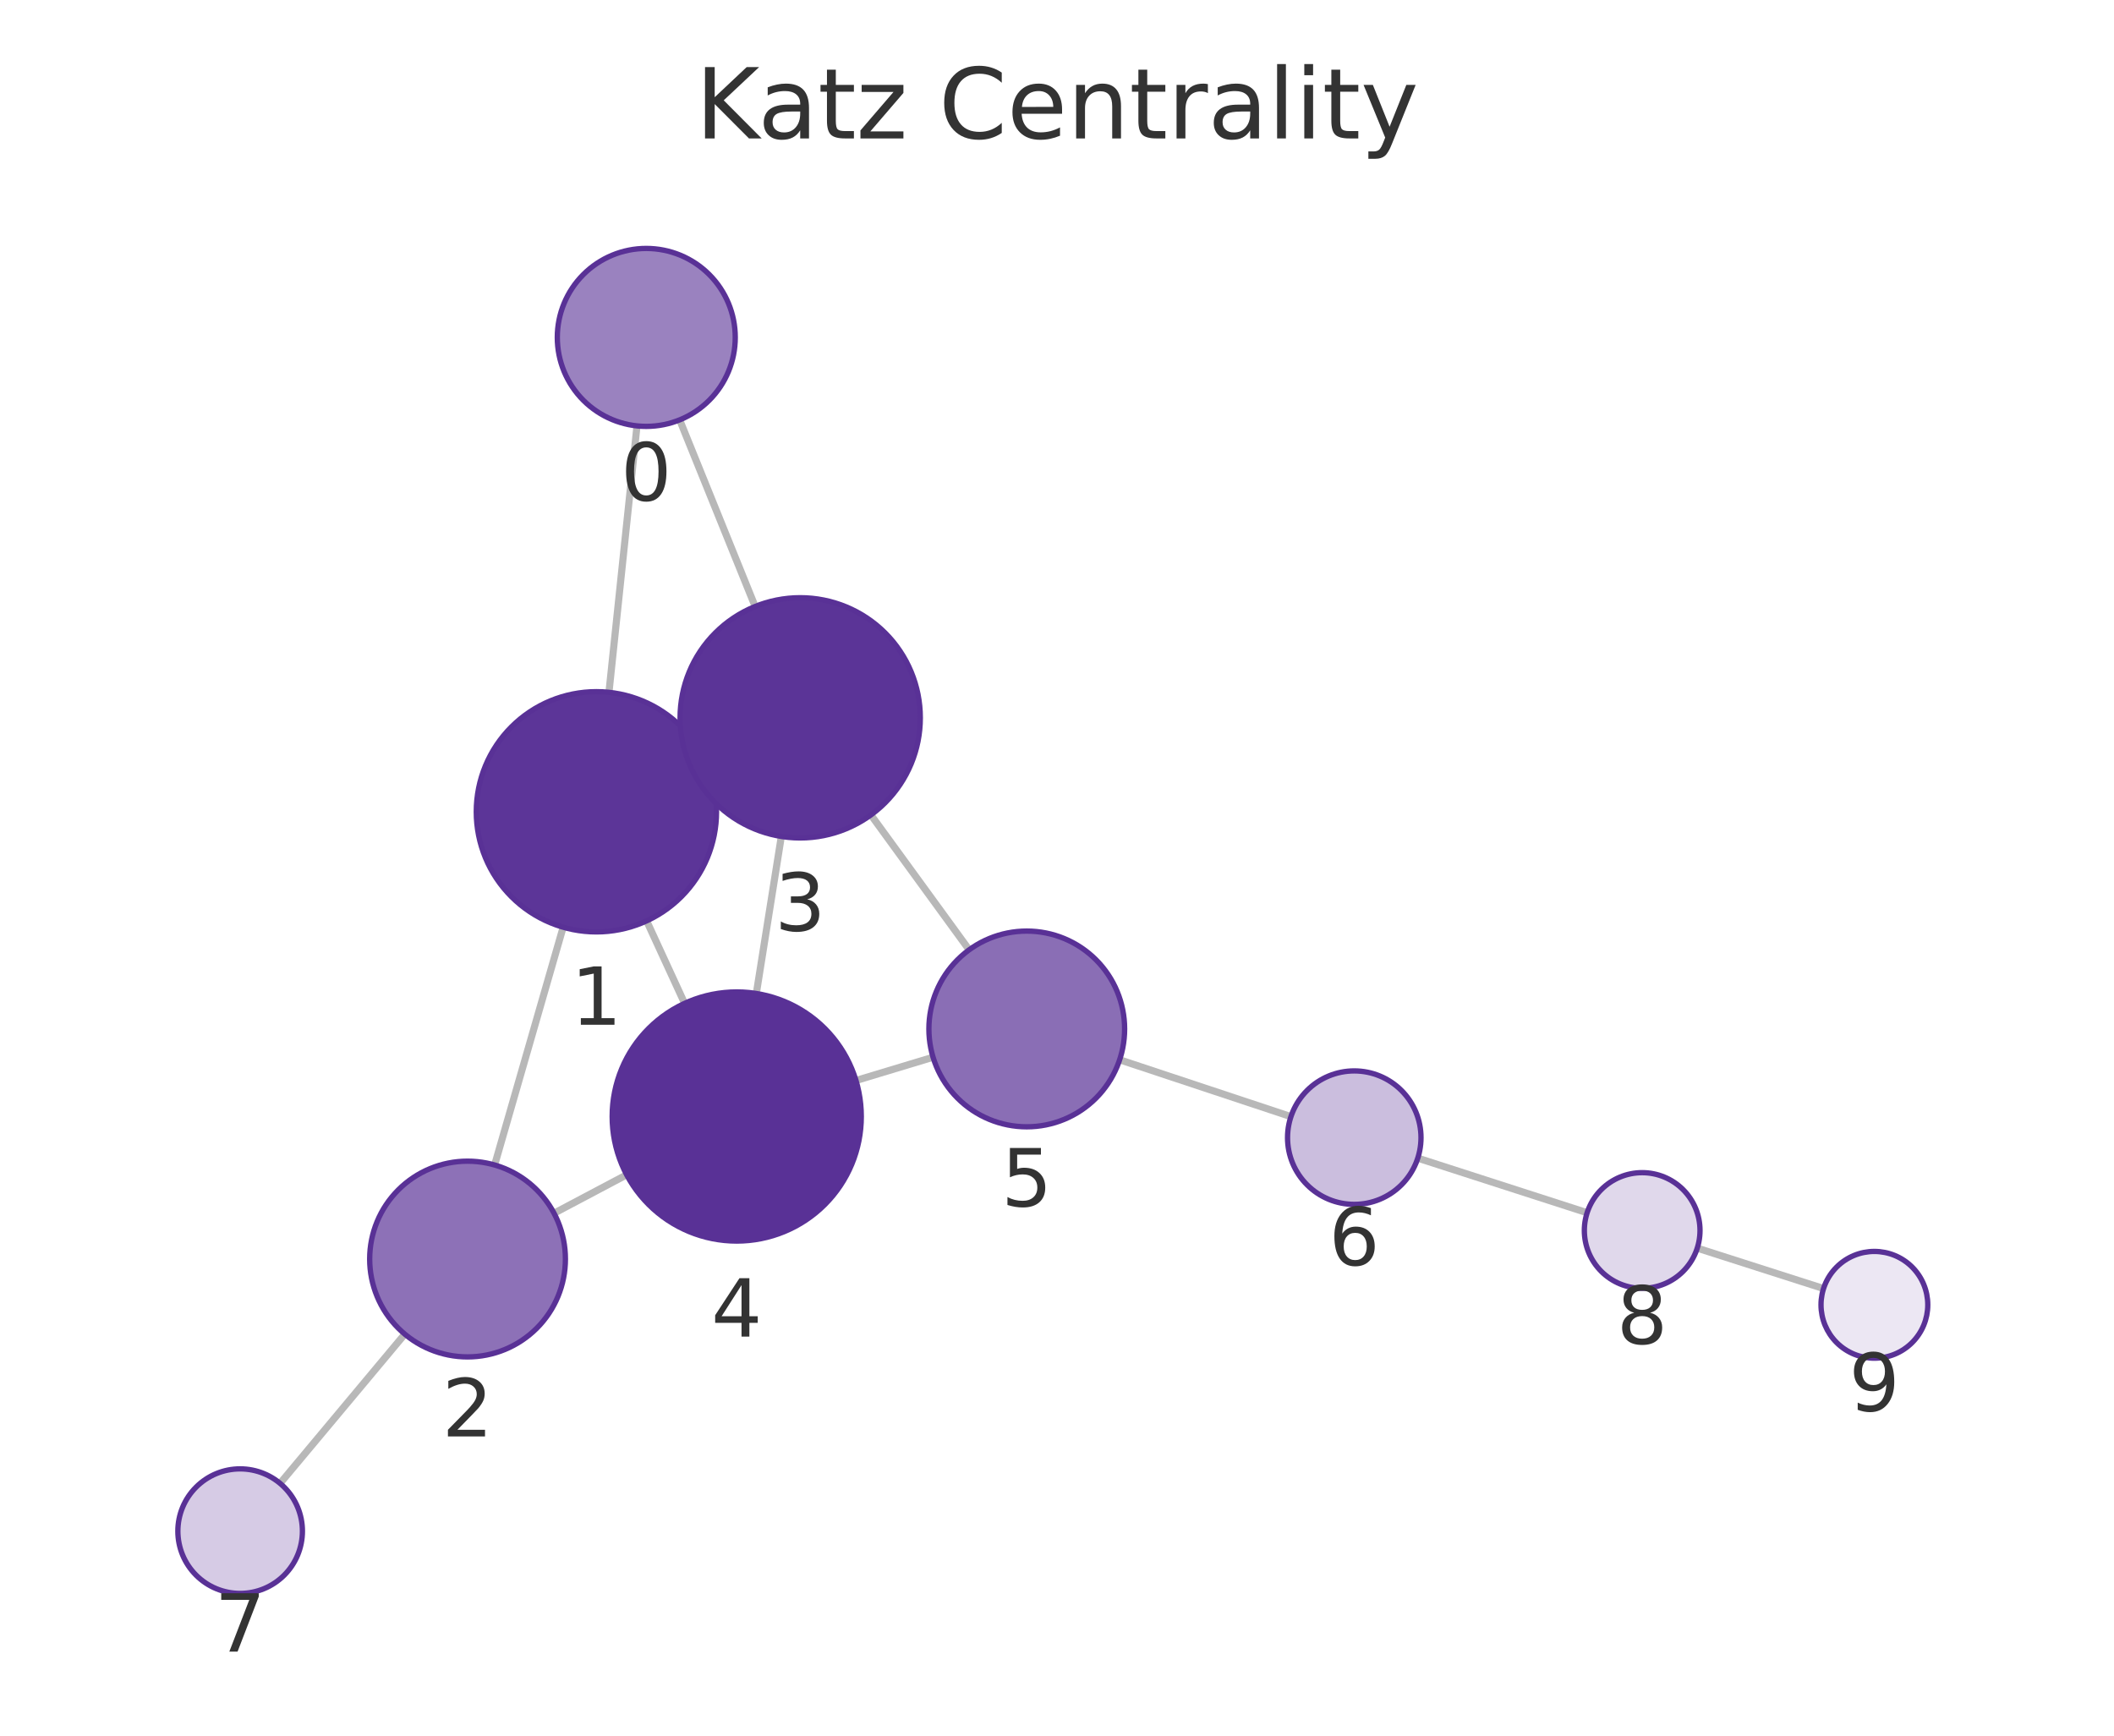
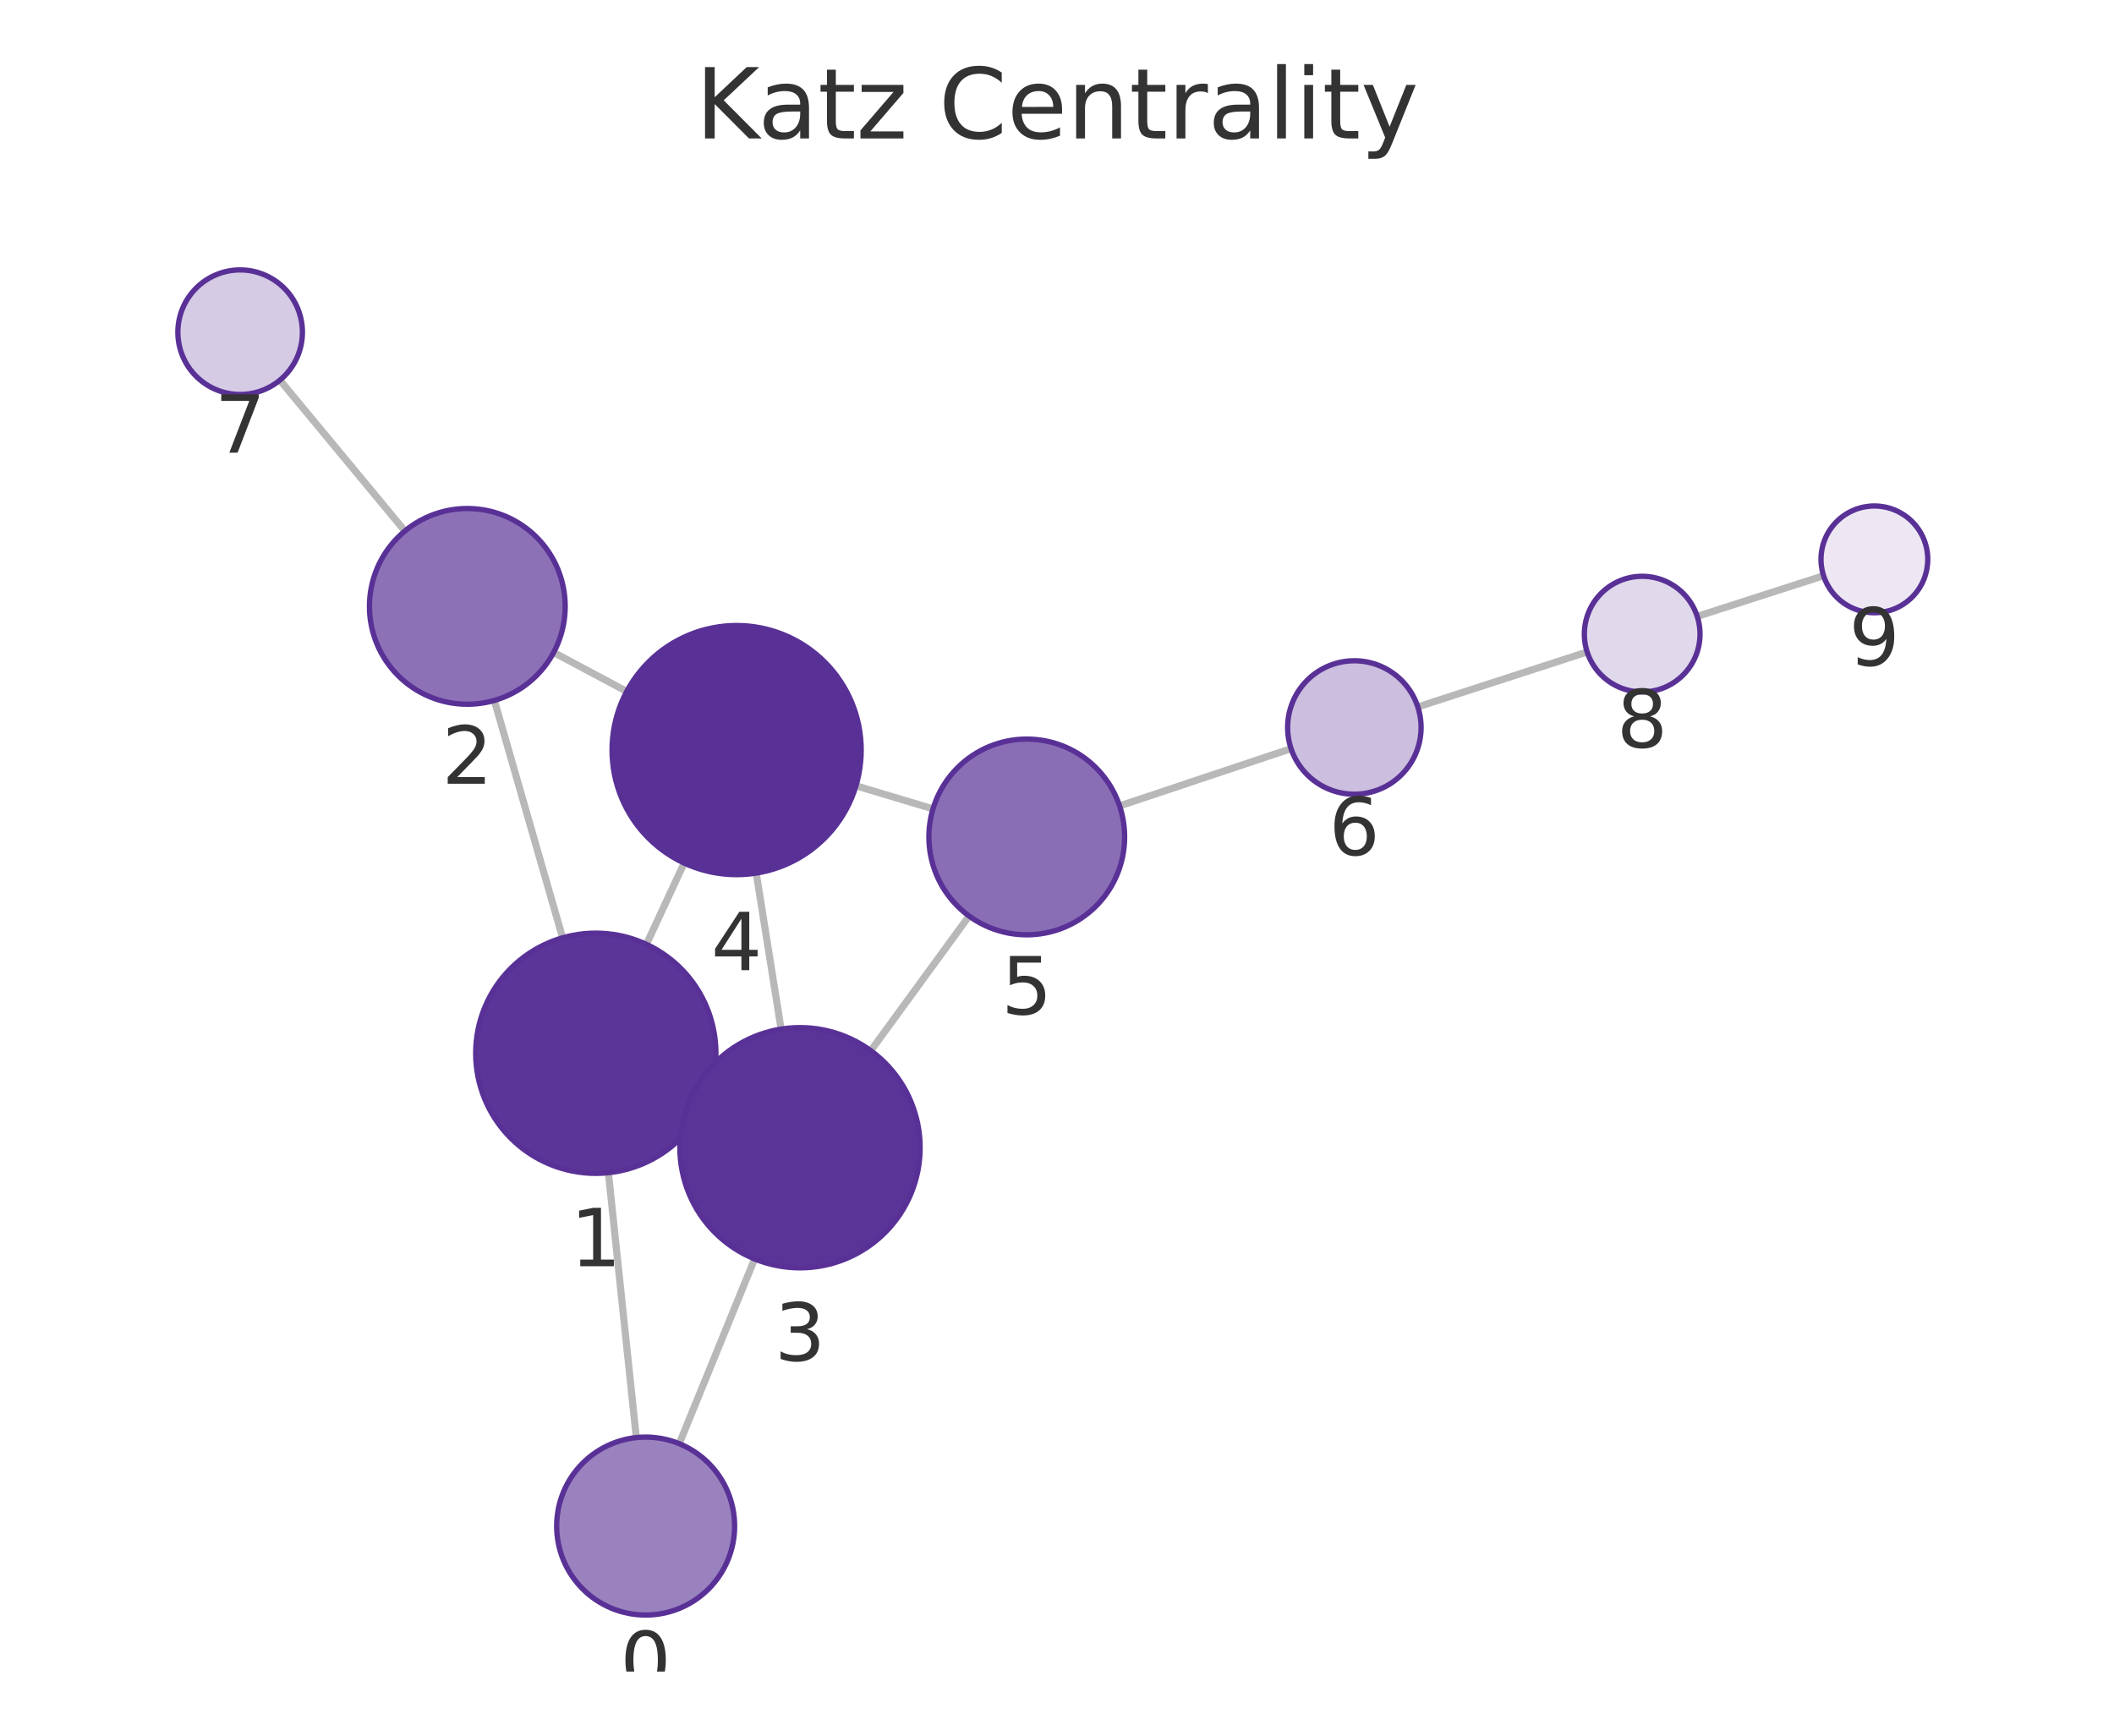
<svg xmlns="http://www.w3.org/2000/svg" xmlns:xlink="http://www.w3.org/1999/xlink" width="237.6pt" height="195.078pt" viewBox="0 0 237.6 195.078" version="1.1">
  <defs>
    <style type="text/css">*{stroke-linejoin: round; stroke-linecap: butt}</style>
  </defs>
  <g id="figure_1">
    <g id="patch_1">
      <path d="M 0 195.078  L 237.6 195.078  L 237.6 0  L 0 0  L 0 195.078  z " style="fill: none" />
    </g>
    <g id="axes_1">
      <g id="patch_2">
        <path d="M 7.2 187.878  L 230.4 187.878  L 230.4 21.558  L 7.2 21.558  L 7.2 187.878  z " style="fill: none" />
      </g>
      <g id="EdgeCollection_1">
-         <path d="M 71.593 47.868  L 68.443 77.815  " clip-path="url(#p1a26e778e4)" style="fill: #b8b8b8; stroke: #b8b8b8; stroke-width: 0.8" />
-         <path d="M 76.389 47.193  L 84.874 68.165  " clip-path="url(#p1a26e778e4)" style="fill: #b8b8b8; stroke: #b8b8b8; stroke-width: 0.8" />
-         <path d="M 63.294 104.213  L 55.594 130.939  " clip-path="url(#p1a26e778e4)" style="fill: #b8b8b8; stroke: #b8b8b8; stroke-width: 0.8" />
-         <path d="M 79.291 85.588  L 77.678 86.332  " clip-path="url(#p1a26e778e4)" style="fill: #b8b8b8; stroke: #b8b8b8; stroke-width: 0.8" />
-         <path d="M 72.678 103.503  L 76.948 112.773  " clip-path="url(#p1a26e778e4)" style="fill: #b8b8b8; stroke: #b8b8b8; stroke-width: 0.8" />
-         <path d="M 62.27 136.361  L 70.432 132.04  " clip-path="url(#p1a26e778e4)" style="fill: #b8b8b8; stroke: #b8b8b8; stroke-width: 0.8" />
-         <path d="M 45.495 149.95  L 31.479 166.722  " clip-path="url(#p1a26e778e4)" style="fill: #b8b8b8; stroke: #b8b8b8; stroke-width: 0.8" />
-         <path d="M 87.815 94.012  L 85.005 111.663  " clip-path="url(#p1a26e778e4)" style="fill: #b8b8b8; stroke: #b8b8b8; stroke-width: 0.8" />
-         <path d="M 97.884 91.593  L 108.925 106.756  " clip-path="url(#p1a26e778e4)" style="fill: #b8b8b8; stroke: #b8b8b8; stroke-width: 0.8" />
-         <path d="M 96.207 121.443  L 104.87 118.827  " clip-path="url(#p1a26e778e4)" style="fill: #b8b8b8; stroke: #b8b8b8; stroke-width: 0.8" />
-         <path d="M 125.841 119.113  L 145.093 125.502  " clip-path="url(#p1a26e778e4)" style="fill: #b8b8b8; stroke: #b8b8b8; stroke-width: 0.8" />
-         <path d="M 159.349 130.167  L 178.384 136.305  " clip-path="url(#p1a26e778e4)" style="fill: #b8b8b8; stroke: #b8b8b8; stroke-width: 0.8" />
-         <path d="M 190.761 140.282  L 204.955 144.825  " clip-path="url(#p1a26e778e4)" style="fill: #b8b8b8; stroke: #b8b8b8; stroke-width: 0.8" />
+         <path d="M 71.517 161.577  L 68.379 131.806  " clip-path="url(#p64235288e1)" style="fill: #b8b8b8; stroke: #b8b8b8; stroke-width: 0.8" />
+         <path d="M 76.343 162.263  L 84.815 141.498  " clip-path="url(#p64235288e1)" style="fill: #b8b8b8; stroke: #b8b8b8; stroke-width: 0.8" />
+         <path d="M 63.234 105.406  L 55.563 78.726  " clip-path="url(#p64235288e1)" style="fill: #b8b8b8; stroke: #b8b8b8; stroke-width: 0.8" />
+         <path d="M 79.216 124.048  L 77.662 123.33  " clip-path="url(#p64235288e1)" style="fill: #b8b8b8; stroke: #b8b8b8; stroke-width: 0.8" />
+         <path d="M 72.651 106.137  L 76.894 97.002  " clip-path="url(#p64235288e1)" style="fill: #b8b8b8; stroke: #b8b8b8; stroke-width: 0.8" />
+         <path d="M 62.229 73.332  L 70.44 77.714  " clip-path="url(#p64235288e1)" style="fill: #b8b8b8; stroke: #b8b8b8; stroke-width: 0.8" />
+         <path d="M 45.506 59.683  L 31.457 42.728  " clip-path="url(#p64235288e1)" style="fill: #b8b8b8; stroke: #b8b8b8; stroke-width: 0.8" />
+         <path d="M 87.79 115.666  L 84.995 98.13  " clip-path="url(#p64235288e1)" style="fill: #b8b8b8; stroke: #b8b8b8; stroke-width: 0.8" />
+         <path d="M 97.872 118.092  L 108.917 102.954  " clip-path="url(#p64235288e1)" style="fill: #b8b8b8; stroke: #b8b8b8; stroke-width: 0.8" />
+         <path d="M 96.203 88.32  L 104.863 90.913  " clip-path="url(#p64235288e1)" style="fill: #b8b8b8; stroke: #b8b8b8; stroke-width: 0.8" />
+         <path d="M 125.834 90.582  L 145.106 84.143  " clip-path="url(#p64235288e1)" style="fill: #b8b8b8; stroke: #b8b8b8; stroke-width: 0.8" />
+         <path d="M 159.354 79.452  L 178.388 73.277  " clip-path="url(#p64235288e1)" style="fill: #b8b8b8; stroke: #b8b8b8; stroke-width: 0.8" />
+         <path d="M 190.758 69.28  L 204.958 64.709  " clip-path="url(#p64235288e1)" style="fill: #b8b8b8; stroke: #b8b8b8; stroke-width: 0.8" />
      </g>
      <g id="VertexCollection_1">
-         <path d="M 72.638 47.923  C 75.29 47.923 77.834 46.869 79.709 44.994  C 81.585 43.119 82.638 40.575 82.638 37.923  C 82.638 35.271 81.585 32.727 79.709 30.852  C 77.834 28.976 75.29 27.923 72.638 27.923  C 69.986 27.923 67.443 28.976 65.567 30.852  C 63.692 32.727 62.638 35.271 62.638 37.923  C 62.638 40.575 63.692 43.119 65.567 44.994  C 67.443 46.869 69.986 47.923 72.638 47.923  z " clip-path="url(#p1a26e778e4)" style="fill: #9a82bf; stroke: #593196; stroke-width: 0.6" />
-         <path d="M 67.031 104.741  C 70.611 104.741 74.046 103.318 76.577 100.787  C 79.109 98.255 80.531 94.821 80.531 91.241  C 80.531 87.661 79.109 84.226 76.577 81.695  C 74.046 79.163 70.611 77.741 67.031 77.741  C 63.451 77.741 60.017 79.163 57.485 81.695  C 54.954 84.226 53.531 87.661 53.531 91.241  C 53.531 94.821 54.954 98.255 57.485 100.787  C 60.017 103.318 63.451 104.741 67.031 104.741  z " clip-path="url(#p1a26e778e4)" style="fill: #5c3598; stroke: #593196; stroke-width: 0.6" />
-         <path d="M 52.549 152.509  C 55.466 152.509 58.265 151.35 60.327 149.287  C 62.39 147.224 63.549 144.426 63.549 141.509  C 63.549 138.592 62.39 135.794 60.327 133.731  C 58.265 131.668 55.466 130.509 52.549 130.509  C 49.632 130.509 46.834 131.668 44.771 133.731  C 42.708 135.794 41.549 138.592 41.549 141.509  C 41.549 144.426 42.708 147.224 44.771 149.287  C 46.834 151.35 49.632 152.509 52.549 152.509  z " clip-path="url(#p1a26e778e4)" style="fill: #8d71b7; stroke: #593196; stroke-width: 0.6" />
-         <path d="M 89.937 94.18  C 93.518 94.18 96.952 92.757 99.483 90.226  C 102.015 87.694 103.437 84.26 103.437 80.68  C 103.437 77.1 102.015 73.666 99.483 71.134  C 96.952 68.602 93.518 67.18 89.937 67.18  C 86.357 67.18 82.923 68.602 80.392 71.134  C 77.86 73.666 76.437 77.1 76.437 80.68  C 76.437 84.26 77.86 87.694 80.392 90.226  C 82.923 92.757 86.357 94.18 89.937 94.18  z " clip-path="url(#p1a26e778e4)" style="fill: #5b3497; stroke: #593196; stroke-width: 0.6" />
-         <path d="M 82.804 139.489  C 86.517 139.489 90.078 138.014 92.704 135.388  C 95.329 132.763 96.804 129.202 96.804 125.489  C 96.804 121.776 95.329 118.215 92.704 115.589  C 90.078 112.964 86.517 111.489 82.804 111.489  C 79.091 111.489 75.53 112.964 72.905 115.589  C 70.279 118.215 68.804 121.776 68.804 125.489  C 68.804 129.202 70.279 132.763 72.905 135.388  C 75.53 138.014 79.091 139.489 82.804 139.489  z " clip-path="url(#p1a26e778e4)" style="fill: #593196; stroke: #593196; stroke-width: 0.6" />
-         <path d="M 115.401 126.648  C 118.318 126.648 121.116 125.489 123.179 123.426  C 125.241 121.363 126.401 118.565 126.401 115.648  C 126.401 112.731 125.241 109.932 123.179 107.87  C 121.116 105.807 118.318 104.648 115.401 104.648  C 112.483 104.648 109.685 105.807 107.622 107.87  C 105.56 109.932 104.401 112.731 104.401 115.648  C 104.401 118.565 105.56 121.363 107.622 123.426  C 109.685 125.489 112.483 126.648 115.401 126.648  z " clip-path="url(#p1a26e778e4)" style="fill: #8a6eb5; stroke: #593196; stroke-width: 0.6" />
-         <path d="M 152.211 135.365  C 154.2 135.365 156.108 134.575 157.515 133.168  C 158.921 131.762 159.711 129.854 159.711 127.865  C 159.711 125.876 158.921 123.968 157.515 122.562  C 156.108 121.155 154.2 120.365 152.211 120.365  C 150.222 120.365 148.314 121.155 146.908 122.562  C 145.502 123.968 144.711 125.876 144.711 127.865  C 144.711 129.854 145.502 131.762 146.908 133.168  C 148.314 134.575 150.222 135.365 152.211 135.365  z " clip-path="url(#p1a26e778e4)" style="fill: #cbbede; stroke: #593196; stroke-width: 0.6" />
-         <path d="M 26.99 179.093  C 28.847 179.093 30.627 178.356 31.94 177.043  C 33.253 175.73 33.99 173.95 33.99 172.093  C 33.99 170.237 33.253 168.456 31.94 167.144  C 30.627 165.831 28.847 165.093 26.99 165.093  C 25.134 165.093 23.353 165.831 22.041 167.144  C 20.728 168.456 19.99 170.237 19.99 172.093  C 19.99 173.95 20.728 175.73 22.041 177.043  C 23.353 178.356 25.134 179.093 26.99 179.093  z " clip-path="url(#p1a26e778e4)" style="fill: #d6cbe5; stroke: #593196; stroke-width: 0.6" />
-         <path d="M 184.57 144.8  C 186.294 144.8 187.948 144.115 189.167 142.896  C 190.385 141.678 191.07 140.024 191.07 138.3  C 191.07 136.576 190.385 134.923 189.167 133.704  C 187.948 132.485 186.294 131.8 184.57 131.8  C 182.847 131.8 181.193 132.485 179.974 133.704  C 178.755 134.923 178.07 136.576 178.07 138.3  C 178.07 140.024 178.755 141.678 179.974 142.896  C 181.193 144.115 182.847 144.8 184.57 144.8  z " clip-path="url(#p1a26e778e4)" style="fill: #e0d8eb; stroke: #593196; stroke-width: 0.6" />
-         <path d="M 210.67 152.654  C 212.261 152.654 213.787 152.022 214.913 150.897  C 216.038 149.772 216.67 148.245 216.67 146.654  C 216.67 145.063 216.038 143.537 214.913 142.412  C 213.787 141.286 212.261 140.654 210.67 140.654  C 209.079 140.654 207.552 141.286 206.427 142.412  C 205.302 143.537 204.67 145.063 204.67 146.654  C 204.67 148.245 205.302 149.772 206.427 150.897  C 207.552 152.022 209.079 152.654 210.67 152.654  z " clip-path="url(#p1a26e778e4)" style="fill: #ece7f3; stroke: #593196; stroke-width: 0.6" />
+         <path d="M 72.566 181.522  C 75.218 181.522 77.761 180.469 79.637 178.593  C 81.512 176.718 82.566 174.174 82.566 171.522  C 82.566 168.87 81.512 166.326 79.637 164.451  C 77.761 162.576 75.218 161.522 72.566 161.522  C 69.914 161.522 67.37 162.576 65.495 164.451  C 63.619 166.326 62.566 168.87 62.566 171.522  C 62.566 174.174 63.619 176.718 65.495 178.593  C 67.37 180.469 69.914 181.522 72.566 181.522  z " clip-path="url(#p64235288e1)" style="fill: #9a82bf; stroke: #593196; stroke-width: 0.6" />
+         <path d="M 66.964 131.88  C 70.544 131.88 73.978 130.458 76.51 127.926  C 79.041 125.395 80.464 121.961 80.464 118.38  C 80.464 114.8 79.041 111.366 76.51 108.834  C 73.978 106.303 70.544 104.88 66.964 104.88  C 63.383 104.88 59.949 106.303 57.418 108.834  C 54.886 111.366 53.464 114.8 53.464 118.38  C 53.464 121.961 54.886 125.395 57.418 127.926  C 59.949 130.458 63.383 131.88 66.964 131.88  z " clip-path="url(#p64235288e1)" style="fill: #5c3598; stroke: #593196; stroke-width: 0.6" />
+         <path d="M 52.524 79.154  C 55.441 79.154 58.24 77.995 60.302 75.932  C 62.365 73.869 63.524 71.071 63.524 68.154  C 63.524 65.237 62.365 62.438 60.302 60.376  C 58.24 58.313 55.441 57.154 52.524 57.154  C 49.607 57.154 46.809 58.313 44.746 60.376  C 42.683 62.438 41.524 65.237 41.524 68.154  C 41.524 71.071 42.683 73.869 44.746 75.932  C 46.809 77.995 49.607 79.154 52.524 79.154  z " clip-path="url(#p64235288e1)" style="fill: #8d71b7; stroke: #593196; stroke-width: 0.6" />
+         <path d="M 89.915 142.498  C 93.495 142.498 96.929 141.075 99.461 138.544  C 101.992 136.012 103.415 132.578 103.415 128.998  C 103.415 125.418 101.992 121.983 99.461 119.452  C 96.929 116.92 93.495 115.498 89.915 115.498  C 86.334 115.498 82.9 116.92 80.369 119.452  C 77.837 121.983 76.415 125.418 76.415 128.998  C 76.415 132.578 77.837 136.012 80.369 138.544  C 82.9 141.075 86.334 142.498 89.915 142.498  z " clip-path="url(#p64235288e1)" style="fill: #5b3497; stroke: #593196; stroke-width: 0.6" />
+         <path d="M 82.792 98.305  C 86.504 98.305 90.066 96.83 92.691 94.204  C 95.316 91.579 96.792 88.018 96.792 84.305  C 96.792 80.592 95.316 77.031 92.691 74.405  C 90.066 71.78 86.504 70.305 82.792 70.305  C 79.079 70.305 75.517 71.78 72.892 74.405  C 70.267 77.031 68.792 80.592 68.792 84.305  C 68.792 88.018 70.267 91.579 72.892 94.204  C 75.517 96.83 79.079 98.305 82.792 98.305  z " clip-path="url(#p64235288e1)" style="fill: #593196; stroke: #593196; stroke-width: 0.6" />
+         <path d="M 115.401 105.068  C 118.318 105.068 121.116 103.909 123.179 101.846  C 125.242 99.784 126.401 96.985 126.401 94.068  C 126.401 91.151 125.242 88.353 123.179 86.29  C 121.116 84.227 118.318 83.068 115.401 83.068  C 112.484 83.068 109.686 84.227 107.623 86.29  C 105.56 88.353 104.401 91.151 104.401 94.068  C 104.401 96.985 105.56 99.784 107.623 101.846  C 109.686 103.909 112.484 105.068 115.401 105.068  z " clip-path="url(#p64235288e1)" style="fill: #8a6eb5; stroke: #593196; stroke-width: 0.6" />
+         <path d="M 152.22 89.266  C 154.209 89.266 156.116 88.476 157.523 87.07  C 158.929 85.663 159.72 83.755 159.72 81.766  C 159.72 79.777 158.929 77.869 157.523 76.463  C 156.116 75.057 154.209 74.266 152.22 74.266  C 150.231 74.266 148.323 75.057 146.916 76.463  C 145.51 77.869 144.72 79.777 144.72 81.766  C 144.72 83.755 145.51 85.663 146.916 87.07  C 148.323 88.476 150.231 89.266 152.22 89.266  z " clip-path="url(#p64235288e1)" style="fill: #cbbede; stroke: #593196; stroke-width: 0.6" />
+         <path d="M 26.991 44.337  C 28.848 44.337 30.628 43.6 31.941 42.287  C 33.254 40.974 33.991 39.194 33.991 37.337  C 33.991 35.481 33.254 33.7 31.941 32.388  C 30.628 31.075 28.848 30.337 26.991 30.337  C 25.135 30.337 23.354 31.075 22.042 32.388  C 20.729 33.7 19.991 35.481 19.991 37.337  C 19.991 39.194 20.729 40.974 22.042 42.287  C 23.354 43.6 25.135 44.337 26.991 44.337  z " clip-path="url(#p64235288e1)" style="fill: #d6cbe5; stroke: #593196; stroke-width: 0.6" />
+         <path d="M 184.571 77.772  C 186.294 77.772 187.948 77.087 189.167 75.868  C 190.386 74.649 191.071 72.996 191.071 71.272  C 191.071 69.548 190.386 67.894 189.167 66.676  C 187.948 65.457 186.294 64.772 184.571 64.772  C 182.847 64.772 181.193 65.457 179.974 66.676  C 178.755 67.894 178.071 69.548 178.071 71.272  C 178.071 72.996 178.755 74.649 179.974 75.868  C 181.193 77.087 182.847 77.772 184.571 77.772  z " clip-path="url(#p64235288e1)" style="fill: #e0d8eb; stroke: #593196; stroke-width: 0.6" />
+         <path d="M 210.669 68.87  C 212.26 68.87 213.787 68.238 214.912 67.113  C 216.037 65.988 216.669 64.461 216.669 62.87  C 216.669 61.279 216.037 59.753 214.912 58.628  C 213.787 57.502 212.26 56.87 210.669 56.87  C 209.078 56.87 207.552 57.502 206.426 58.628  C 205.301 59.753 204.669 61.279 204.669 62.87  C 204.669 64.461 205.301 65.988 206.426 67.113  C 207.552 68.238 209.078 68.87 210.669 68.87  z " clip-path="url(#p64235288e1)" style="fill: #ece7f3; stroke: #593196; stroke-width: 0.6" />
      </g>
      <g id="text_1">
-         <g clip-path="url(#p1a26e778e4)">
-           <g style="fill: #333333" transform="translate(69.7753 56.26064) scale(0.09 -0.09)">
+         <g clip-path="url(#p64235288e1)">
+           <g style="fill: #333333" transform="translate(69.70255 189.8602) scale(0.09 -0.09)">
            <defs>
              <path id="DejaVuSans-13" d="M 2034 4250  Q 1547 4250 1301 3770  Q 1056 3291 1056 2328  Q 1056 1369 1301 889  Q 1547 409 2034 409  Q 2525 409 2770 889  Q 3016 1369 3016 2328  Q 3016 3291 2770 3770  Q 2525 4250 2034 4250  z M 2034 4750  Q 2819 4750 3233 4129  Q 3647 3509 3647 2328  Q 3647 1150 3233 529  Q 2819 -91 2034 -91  Q 1250 -91 836 529  Q 422 1150 422 2328  Q 422 3509 836 4129  Q 1250 4750 2034 4750  z " transform="scale(0.015625)" />
            </defs>
            <use xlink:href="#DejaVuSans-13" />
          </g>
        </g>
      </g>
      <g id="text_2">
-         <g clip-path="url(#p1a26e778e4)">
-           <g style="fill: #333333" transform="translate(64.16808 115.1786) scale(0.09 -0.09)">
+         <g clip-path="url(#p64235288e1)">
+           <g style="fill: #333333" transform="translate(64.10049 142.3182) scale(0.09 -0.09)">
            <defs>
              <path id="DejaVuSans-14" d="M 794 531  L 1825 531  L 1825 4091  L 703 3866  L 703 4441  L 1819 4666  L 2450 4666  L 2450 531  L 3481 531  L 3481 0  L 794 0  L 794 531  z " transform="scale(0.015625)" />
            </defs>
            <use xlink:href="#DejaVuSans-14" />
          </g>
        </g>
      </g>
      <g id="text_3">
-         <g clip-path="url(#p1a26e778e4)">
-           <g style="fill: #333333" transform="translate(49.68606 161.4469) scale(0.09 -0.09)">
+         <g clip-path="url(#p64235288e1)">
+           <g style="fill: #333333" transform="translate(49.66108 88.09163) scale(0.09 -0.09)">
            <defs>
              <path id="DejaVuSans-15" d="M 1228 531  L 3431 531  L 3431 0  L 469 0  L 469 531  Q 828 903 1448 1529  Q 2069 2156 2228 2338  Q 2531 2678 2651 2914  Q 2772 3150 2772 3378  Q 2772 3750 2511 3984  Q 2250 4219 1831 4219  Q 1534 4219 1204 4116  Q 875 4013 500 3803  L 500 4441  Q 881 4594 1212 4672  Q 1544 4750 1819 4750  Q 2544 4750 2975 4387  Q 3406 4025 3406 3419  Q 3406 3131 3298 2873  Q 3191 2616 2906 2266  Q 2828 2175 2409 1742  Q 1991 1309 1228 531  z " transform="scale(0.015625)" />
            </defs>
            <use xlink:href="#DejaVuSans-15" />
          </g>
        </g>
      </g>
      <g id="text_4">
-         <g clip-path="url(#p1a26e778e4)">
-           <g style="fill: #333333" transform="translate(87.07433 104.6177) scale(0.09 -0.09)">
+         <g clip-path="url(#p64235288e1)">
+           <g style="fill: #333333" transform="translate(87.05159 152.9357) scale(0.09 -0.09)">
            <defs>
              <path id="DejaVuSans-16" d="M 2597 2516  Q 3050 2419 3304 2112  Q 3559 1806 3559 1356  Q 3559 666 3084 287  Q 2609 -91 1734 -91  Q 1441 -91 1130 -33  Q 819 25 488 141  L 488 750  Q 750 597 1062 519  Q 1375 441 1716 441  Q 2309 441 2620 675  Q 2931 909 2931 1356  Q 2931 1769 2642 2001  Q 2353 2234 1838 2234  L 1294 2234  L 1294 2753  L 1863 2753  Q 2328 2753 2575 2939  Q 2822 3125 2822 3475  Q 2822 3834 2567 4026  Q 2313 4219 1838 4219  Q 1578 4219 1281 4162  Q 984 4106 628 3988  L 628 4550  Q 988 4650 1302 4700  Q 1616 4750 1894 4750  Q 2613 4750 3031 4423  Q 3450 4097 3450 3541  Q 3450 3153 3228 2886  Q 3006 2619 2597 2516  z " transform="scale(0.015625)" />
            </defs>
            <use xlink:href="#DejaVuSans-16" />
          </g>
        </g>
      </g>
      <g id="text_5">
-         <g clip-path="url(#p1a26e778e4)">
-           <g style="fill: #333333" transform="translate(79.94096 150.2267) scale(0.09 -0.09)">
+         <g clip-path="url(#p64235288e1)">
+           <g style="fill: #333333" transform="translate(79.92845 109.0428) scale(0.09 -0.09)">
            <defs>
              <path id="DejaVuSans-17" d="M 2419 4116  L 825 1625  L 2419 1625  L 2419 4116  z M 2253 4666  L 3047 4666  L 3047 1625  L 3713 1625  L 3713 1100  L 3047 1100  L 3047 0  L 2419 0  L 2419 1100  L 313 1100  L 313 1709  L 2253 4666  z " transform="scale(0.015625)" />
            </defs>
            <use xlink:href="#DejaVuSans-17" />
          </g>
        </g>
      </g>
      <g id="text_6">
-         <g clip-path="url(#p1a26e778e4)">
-           <g style="fill: #333333" transform="translate(112.5374 135.5857) scale(0.09 -0.09)">
+         <g clip-path="url(#p64235288e1)">
+           <g style="fill: #333333" transform="translate(112.5379 114.0062) scale(0.09 -0.09)">
            <defs>
              <path id="DejaVuSans-18" d="M 691 4666  L 3169 4666  L 3169 4134  L 1269 4134  L 1269 2991  Q 1406 3038 1543 3061  Q 1681 3084 1819 3084  Q 2600 3084 3056 2656  Q 3513 2228 3513 1497  Q 3513 744 3044 326  Q 2575 -91 1722 -91  Q 1428 -91 1123 -41  Q 819 9 494 109  L 494 744  Q 775 591 1075 516  Q 1375 441 1709 441  Q 2250 441 2565 725  Q 2881 1009 2881 1497  Q 2881 1984 2565 2268  Q 2250 2553 1709 2553  Q 1456 2553 1204 2497  Q 953 2441 691 2322  L 691 4666  z " transform="scale(0.015625)" />
            </defs>
            <use xlink:href="#DejaVuSans-18" />
          </g>
        </g>
      </g>
      <g id="text_7">
-         <g clip-path="url(#p1a26e778e4)">
-           <g style="fill: #333333" transform="translate(149.3481 142.2028) scale(0.09 -0.09)">
+         <g clip-path="url(#p64235288e1)">
+           <g style="fill: #333333" transform="translate(149.3565 96.10419) scale(0.09 -0.09)">
            <defs>
              <path id="DejaVuSans-19" d="M 2113 2584  Q 1688 2584 1439 2293  Q 1191 2003 1191 1497  Q 1191 994 1439 701  Q 1688 409 2113 409  Q 2538 409 2786 701  Q 3034 994 3034 1497  Q 3034 2003 2786 2293  Q 2538 2584 2113 2584  z M 3366 4563  L 3366 3988  Q 3128 4100 2886 4159  Q 2644 4219 2406 4219  Q 1781 4219 1451 3797  Q 1122 3375 1075 2522  Q 1259 2794 1537 2939  Q 1816 3084 2150 3084  Q 2853 3084 3261 2657  Q 3669 2231 3669 1497  Q 3669 778 3244 343  Q 2819 -91 2113 -91  Q 1303 -91 875 529  Q 447 1150 447 2328  Q 447 3434 972 4092  Q 1497 4750 2381 4750  Q 2619 4750 2861 4703  Q 3103 4656 3366 4563  z " transform="scale(0.015625)" />
            </defs>
            <use xlink:href="#DejaVuSans-19" />
          </g>
        </g>
      </g>
      <g id="text_8">
-         <g clip-path="url(#p1a26e778e4)">
-           <g style="fill: #333333" transform="translate(24.12724 185.6312) scale(0.09 -0.09)">
+         <g clip-path="url(#p64235288e1)">
+           <g style="fill: #333333" transform="translate(24.12816 50.87519) scale(0.09 -0.09)">
            <defs>
              <path id="DejaVuSans-1a" d="M 525 4666  L 3525 4666  L 3525 4397  L 1831 0  L 1172 0  L 2766 4134  L 525 4134  L 525 4666  z " transform="scale(0.015625)" />
            </defs>
            <use xlink:href="#DejaVuSans-1a" />
          </g>
        </g>
      </g>
      <g id="text_9">
-         <g clip-path="url(#p1a26e778e4)">
-           <g style="fill: #333333" transform="translate(181.7072 151.0381) scale(0.09 -0.09)">
+         <g clip-path="url(#p64235288e1)">
+           <g style="fill: #333333" transform="translate(181.7074 84.00963) scale(0.09 -0.09)">
            <defs>
              <path id="DejaVuSans-1b" d="M 2034 2216  Q 1584 2216 1326 1975  Q 1069 1734 1069 1313  Q 1069 891 1326 650  Q 1584 409 2034 409  Q 2484 409 2743 651  Q 3003 894 3003 1313  Q 3003 1734 2745 1975  Q 2488 2216 2034 2216  z M 1403 2484  Q 997 2584 770 2862  Q 544 3141 544 3541  Q 544 4100 942 4425  Q 1341 4750 2034 4750  Q 2731 4750 3128 4425  Q 3525 4100 3525 3541  Q 3525 3141 3298 2862  Q 3072 2584 2669 2484  Q 3125 2378 3379 2068  Q 3634 1759 3634 1313  Q 3634 634 3220 271  Q 2806 -91 2034 -91  Q 1263 -91 848 271  Q 434 634 434 1313  Q 434 1759 690 2068  Q 947 2378 1403 2484  z M 1172 3481  Q 1172 3119 1398 2916  Q 1625 2713 2034 2713  Q 2441 2713 2670 2916  Q 2900 3119 2900 3481  Q 2900 3844 2670 4047  Q 2441 4250 2034 4250  Q 1625 4250 1398 4047  Q 1172 3844 1172 3481  z " transform="scale(0.015625)" />
            </defs>
            <use xlink:href="#DejaVuSans-1b" />
          </g>
        </g>
      </g>
      <g id="text_10">
-         <g clip-path="url(#p1a26e778e4)">
-           <g style="fill: #333333" transform="translate(207.8068 158.5921) scale(0.09 -0.09)">
+         <g clip-path="url(#p64235288e1)">
+           <g style="fill: #333333" transform="translate(207.806 74.80809) scale(0.09 -0.09)">
            <defs>
              <path id="DejaVuSans-1c" d="M 703 97  L 703 672  Q 941 559 1184 500  Q 1428 441 1663 441  Q 2288 441 2617 861  Q 2947 1281 2994 2138  Q 2813 1869 2534 1725  Q 2256 1581 1919 1581  Q 1219 1581 811 2004  Q 403 2428 403 3163  Q 403 3881 828 4315  Q 1253 4750 1959 4750  Q 2769 4750 3195 4129  Q 3622 3509 3622 2328  Q 3622 1225 3098 567  Q 2575 -91 1691 -91  Q 1453 -91 1209 -44  Q 966 3 703 97  z M 1959 2075  Q 2384 2075 2632 2365  Q 2881 2656 2881 3163  Q 2881 3666 2632 3958  Q 2384 4250 1959 4250  Q 1534 4250 1286 3958  Q 1038 3666 1038 3163  Q 1038 2656 1286 2365  Q 1534 2075 1959 2075  z " transform="scale(0.015625)" />
            </defs>
            <use xlink:href="#DejaVuSans-1c" />
          </g>
        </g>
      </g>
      <g id="matplotlib.axis_1" />
      <g id="matplotlib.axis_2" />
      <g id="text_11">
        <g style="fill: #333333" transform="translate(78.16273 15.55828) scale(0.11 -0.11)">
          <defs>
            <path id="DejaVuSans-2e" d="M 628 4666  L 1259 4666  L 1259 2694  L 3353 4666  L 4166 4666  L 1850 2491  L 4331 0  L 3500 0  L 1259 2247  L 1259 0  L 628 0  L 628 4666  z " transform="scale(0.015625)" />
            <path id="DejaVuSans-44" d="M 2194 1759  Q 1497 1759 1228 1600  Q 959 1441 959 1056  Q 959 750 1161 570  Q 1363 391 1709 391  Q 2188 391 2477 730  Q 2766 1069 2766 1631  L 2766 1759  L 2194 1759  z M 3341 1997  L 3341 0  L 2766 0  L 2766 531  Q 2569 213 2275 61  Q 1981 -91 1556 -91  Q 1019 -91 701 211  Q 384 513 384 1019  Q 384 1609 779 1909  Q 1175 2209 1959 2209  L 2766 2209  L 2766 2266  Q 2766 2663 2505 2880  Q 2244 3097 1772 3097  Q 1472 3097 1187 3025  Q 903 2953 641 2809  L 641 3341  Q 956 3463 1253 3523  Q 1550 3584 1831 3584  Q 2591 3584 2966 3190  Q 3341 2797 3341 1997  z " transform="scale(0.015625)" />
            <path id="DejaVuSans-57" d="M 1172 4494  L 1172 3500  L 2356 3500  L 2356 3053  L 1172 3053  L 1172 1153  Q 1172 725 1289 603  Q 1406 481 1766 481  L 2356 481  L 2356 0  L 1766 0  Q 1100 0 847 248  Q 594 497 594 1153  L 594 3053  L 172 3053  L 172 3500  L 594 3500  L 594 4494  L 1172 4494  z " transform="scale(0.015625)" />
            <path id="DejaVuSans-5d" d="M 353 3500  L 3084 3500  L 3084 2975  L 922 459  L 3084 459  L 3084 0  L 275 0  L 275 525  L 2438 3041  L 353 3041  L 353 3500  z " transform="scale(0.015625)" />
            <path id="DejaVuSans-3" transform="scale(0.015625)" />
            <path id="DejaVuSans-26" d="M 4122 4306  L 4122 3641  Q 3803 3938 3442 4084  Q 3081 4231 2675 4231  Q 1875 4231 1450 3742  Q 1025 3253 1025 2328  Q 1025 1406 1450 917  Q 1875 428 2675 428  Q 3081 428 3442 575  Q 3803 722 4122 1019  L 4122 359  Q 3791 134 3420 21  Q 3050 -91 2638 -91  Q 1578 -91 968 557  Q 359 1206 359 2328  Q 359 3453 968 4101  Q 1578 4750 2638 4750  Q 3056 4750 3426 4639  Q 3797 4528 4122 4306  z " transform="scale(0.015625)" />
            <path id="DejaVuSans-48" d="M 3597 1894  L 3597 1613  L 953 1613  Q 991 1019 1311 708  Q 1631 397 2203 397  Q 2534 397 2845 478  Q 3156 559 3463 722  L 3463 178  Q 3153 47 2828 -22  Q 2503 -91 2169 -91  Q 1331 -91 842 396  Q 353 884 353 1716  Q 353 2575 817 3079  Q 1281 3584 2069 3584  Q 2775 3584 3186 3129  Q 3597 2675 3597 1894  z M 3022 2063  Q 3016 2534 2758 2815  Q 2500 3097 2075 3097  Q 1594 3097 1305 2825  Q 1016 2553 972 2059  L 3022 2063  z " transform="scale(0.015625)" />
            <path id="DejaVuSans-51" d="M 3513 2113  L 3513 0  L 2938 0  L 2938 2094  Q 2938 2591 2744 2837  Q 2550 3084 2163 3084  Q 1697 3084 1428 2787  Q 1159 2491 1159 1978  L 1159 0  L 581 0  L 581 3500  L 1159 3500  L 1159 2956  Q 1366 3272 1645 3428  Q 1925 3584 2291 3584  Q 2894 3584 3203 3211  Q 3513 2838 3513 2113  z " transform="scale(0.015625)" />
            <path id="DejaVuSans-55" d="M 2631 2963  Q 2534 3019 2420 3045  Q 2306 3072 2169 3072  Q 1681 3072 1420 2755  Q 1159 2438 1159 1844  L 1159 0  L 581 0  L 581 3500  L 1159 3500  L 1159 2956  Q 1341 3275 1631 3429  Q 1922 3584 2338 3584  Q 2397 3584 2469 3576  Q 2541 3569 2628 3553  L 2631 2963  z " transform="scale(0.015625)" />
            <path id="DejaVuSans-4f" d="M 603 4863  L 1178 4863  L 1178 0  L 603 0  L 603 4863  z " transform="scale(0.015625)" />
            <path id="DejaVuSans-4c" d="M 603 3500  L 1178 3500  L 1178 0  L 603 0  L 603 3500  z M 603 4863  L 1178 4863  L 1178 4134  L 603 4134  L 603 4863  z " transform="scale(0.015625)" />
            <path id="DejaVuSans-5c" d="M 2059 -325  Q 1816 -950 1584 -1140  Q 1353 -1331 966 -1331  L 506 -1331  L 506 -850  L 844 -850  Q 1081 -850 1212 -737  Q 1344 -625 1503 -206  L 1606 56  L 191 3500  L 800 3500  L 1894 763  L 2988 3500  L 3597 3500  L 2059 -325  z " transform="scale(0.015625)" />
          </defs>
          <use xlink:href="#DejaVuSans-2e" />
          <use xlink:href="#DejaVuSans-44" transform="translate(63.82812 0)" />
          <use xlink:href="#DejaVuSans-57" transform="translate(125.1094 0)" />
          <use xlink:href="#DejaVuSans-5d" transform="translate(164.3125 0)" />
          <use xlink:href="#DejaVuSans-3" transform="translate(216.7969 0)" />
          <use xlink:href="#DejaVuSans-26" transform="translate(248.5781 0)" />
          <use xlink:href="#DejaVuSans-48" transform="translate(318.4062 0)" />
          <use xlink:href="#DejaVuSans-51" transform="translate(379.9375 0)" />
          <use xlink:href="#DejaVuSans-57" transform="translate(443.3125 0)" />
          <use xlink:href="#DejaVuSans-55" transform="translate(482.5156 0)" />
          <use xlink:href="#DejaVuSans-44" transform="translate(523.625 0)" />
          <use xlink:href="#DejaVuSans-4f" transform="translate(584.9062 0)" />
          <use xlink:href="#DejaVuSans-4c" transform="translate(612.6875 0)" />
          <use xlink:href="#DejaVuSans-57" transform="translate(640.4688 0)" />
          <use xlink:href="#DejaVuSans-5c" transform="translate(679.6719 0)" />
        </g>
      </g>
    </g>
  </g>
  <defs>
-     <clipPath id="p1a26e778e4">
+     <clipPath id="p64235288e1">
      <rect x="7.2" y="21.558" width="223.2" height="166.32" />
    </clipPath>
  </defs>
</svg>
